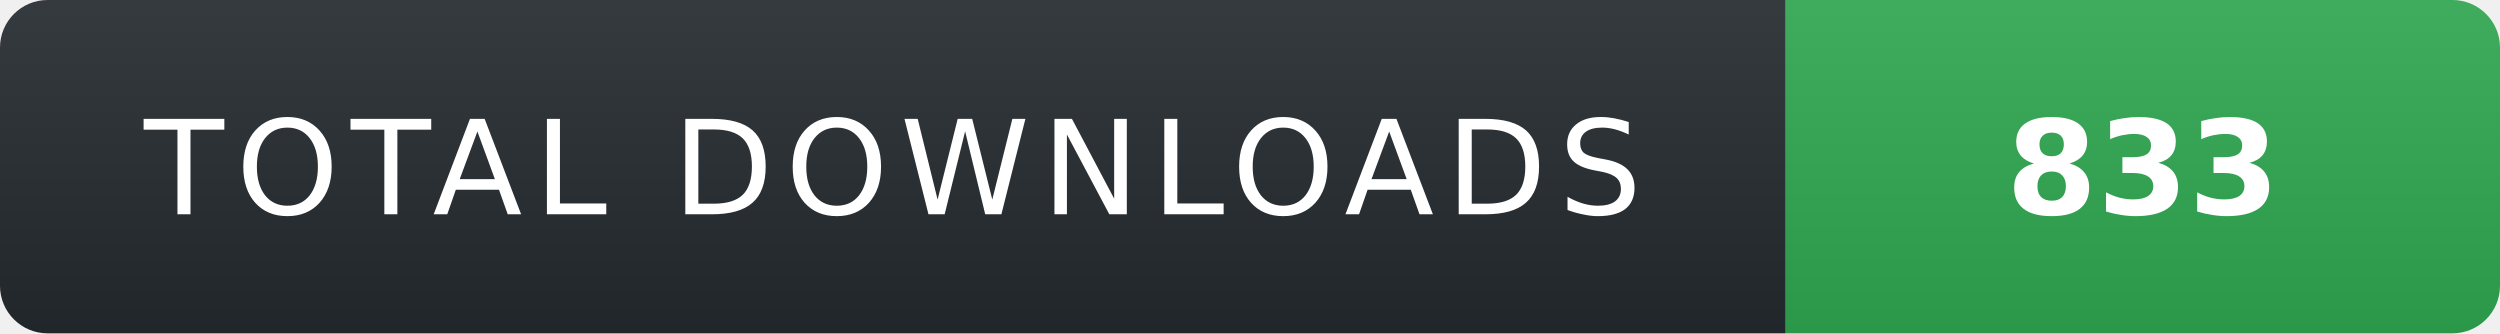
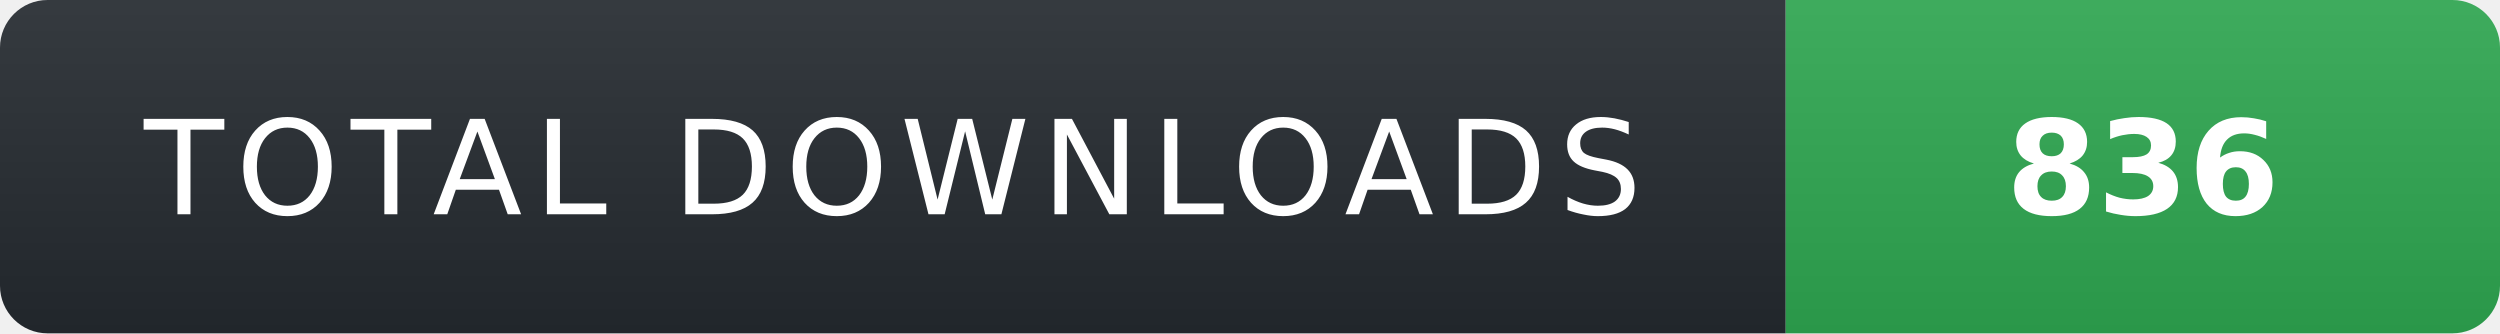
- <svg xmlns="http://www.w3.org/2000/svg" width="210" height="28" role="img" aria-label="TOTAL DOWNLOADS: 833">
+ <svg xmlns="http://www.w3.org/2000/svg" width="210" height="28" role="img" aria-label="TOTAL DOWNLOADS: 836">
  <linearGradient id="s" x2="0" y2="100%">
    <stop offset="0" stop-color="#fff" stop-opacity=".08" />
    <stop offset="1" stop-color="#000" stop-opacity=".08" />
  </linearGradient>
  <clipPath id="r">
    <rect width="210" height="28" rx="4" fill="#fff" />
  </clipPath>
  <g clip-path="url(#r)">
    <rect width="150" height="28" fill="#24292f" />
    <rect x="150" width="60" height="28" fill="#2ea44f" />
    <rect width="210" height="28" fill="url(#s)" />
  </g>
  <g fill="#fff" text-anchor="middle" font-family="Verdana,Geneva,DejaVu Sans,sans-serif" text-rendering="geometricPrecision" font-size="11">
    <text x="75" y="18" fill="#fff" letter-spacing="1">TOTAL DOWNLOADS</text>
-     <text x="180" y="18" fill="#fff" font-weight="700">833</text>
+     <text x="180" y="18" fill="#fff" font-weight="700">836</text>
  </g>
</svg>
